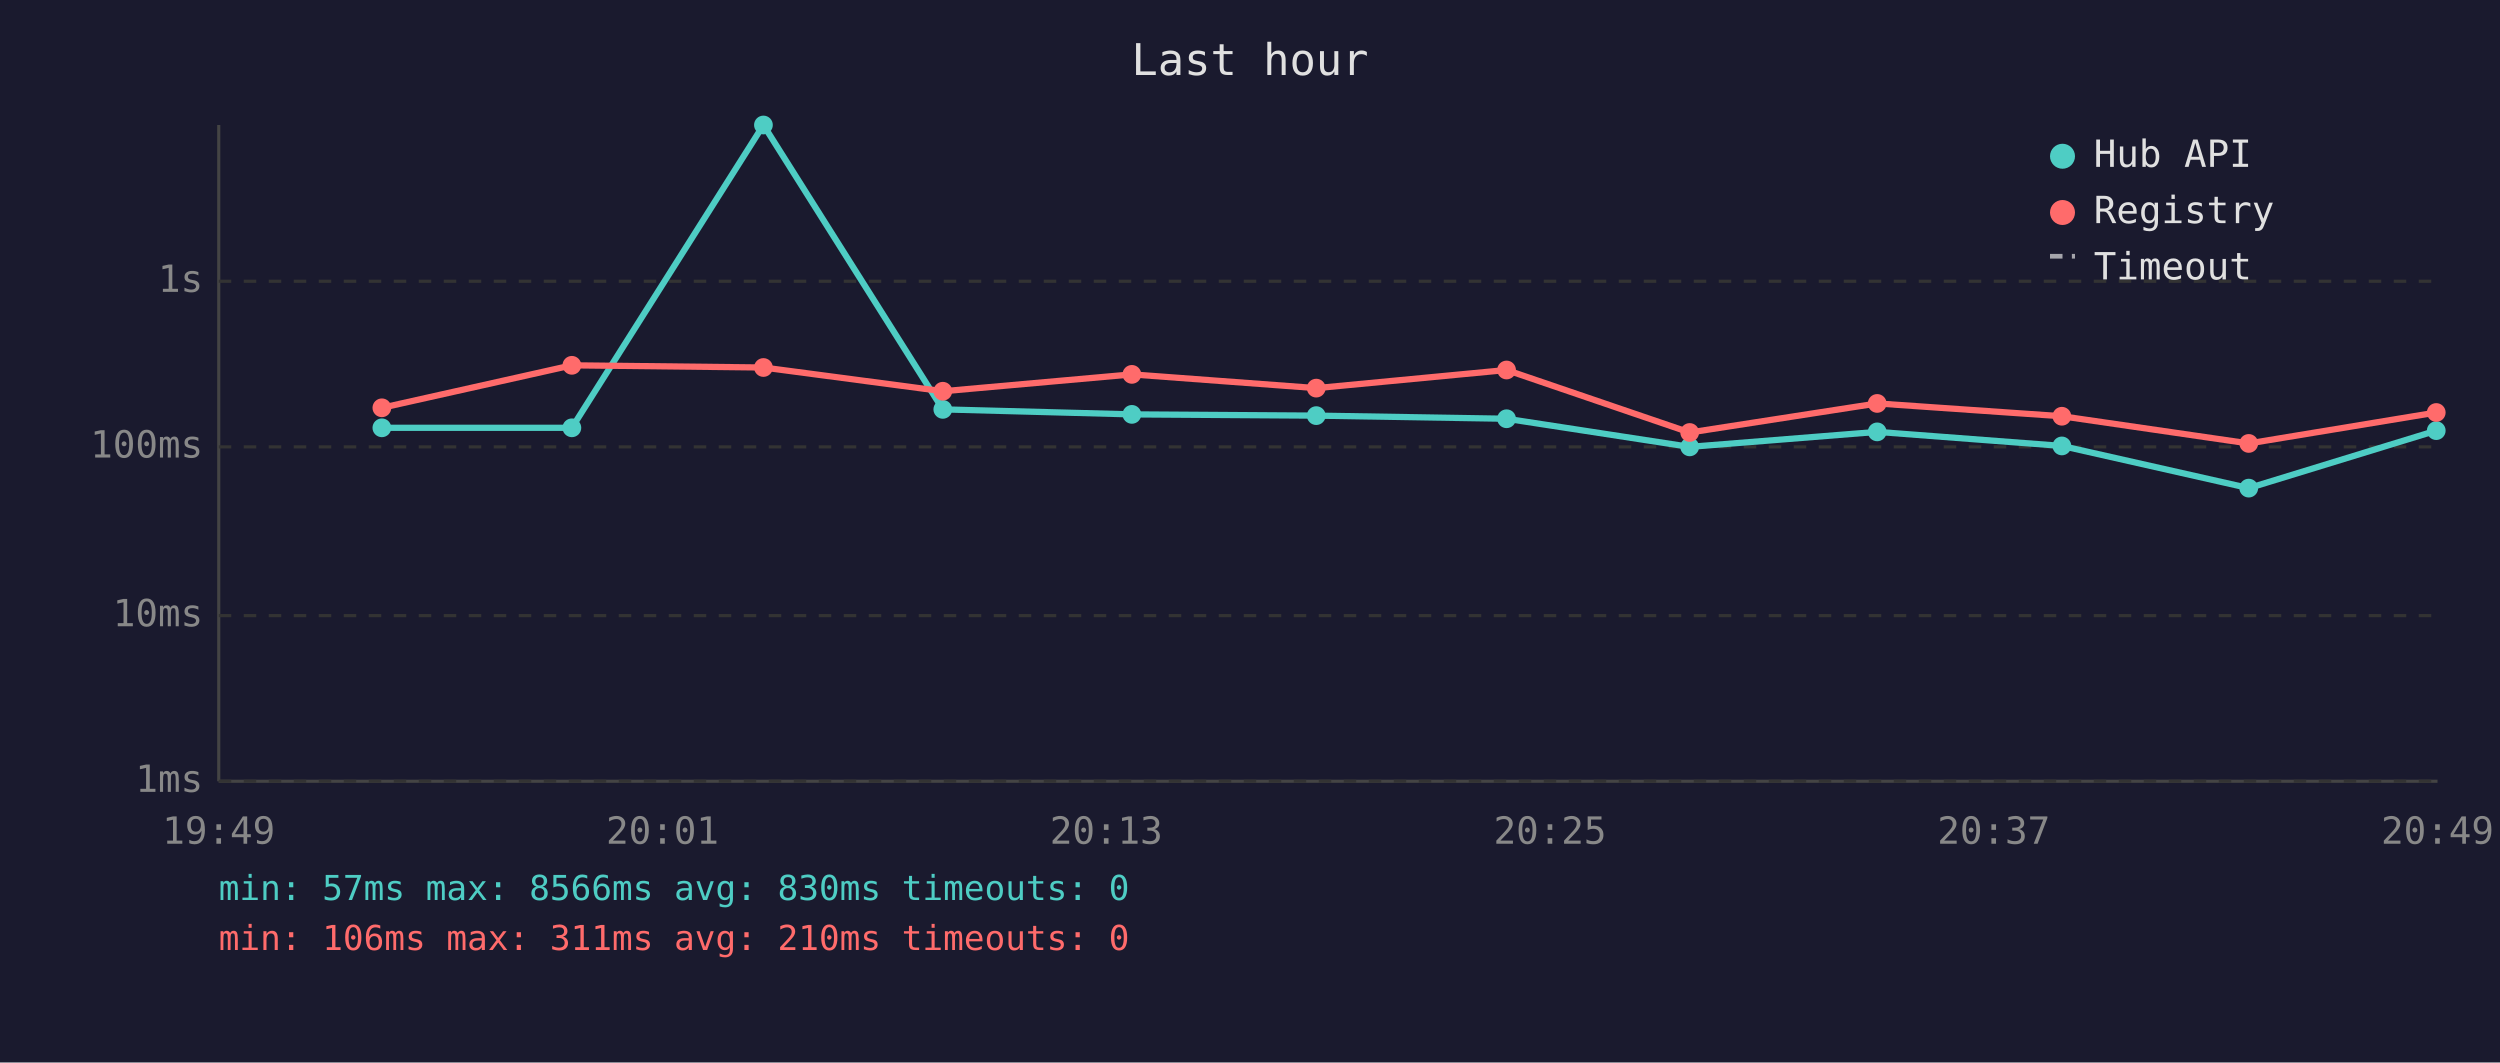
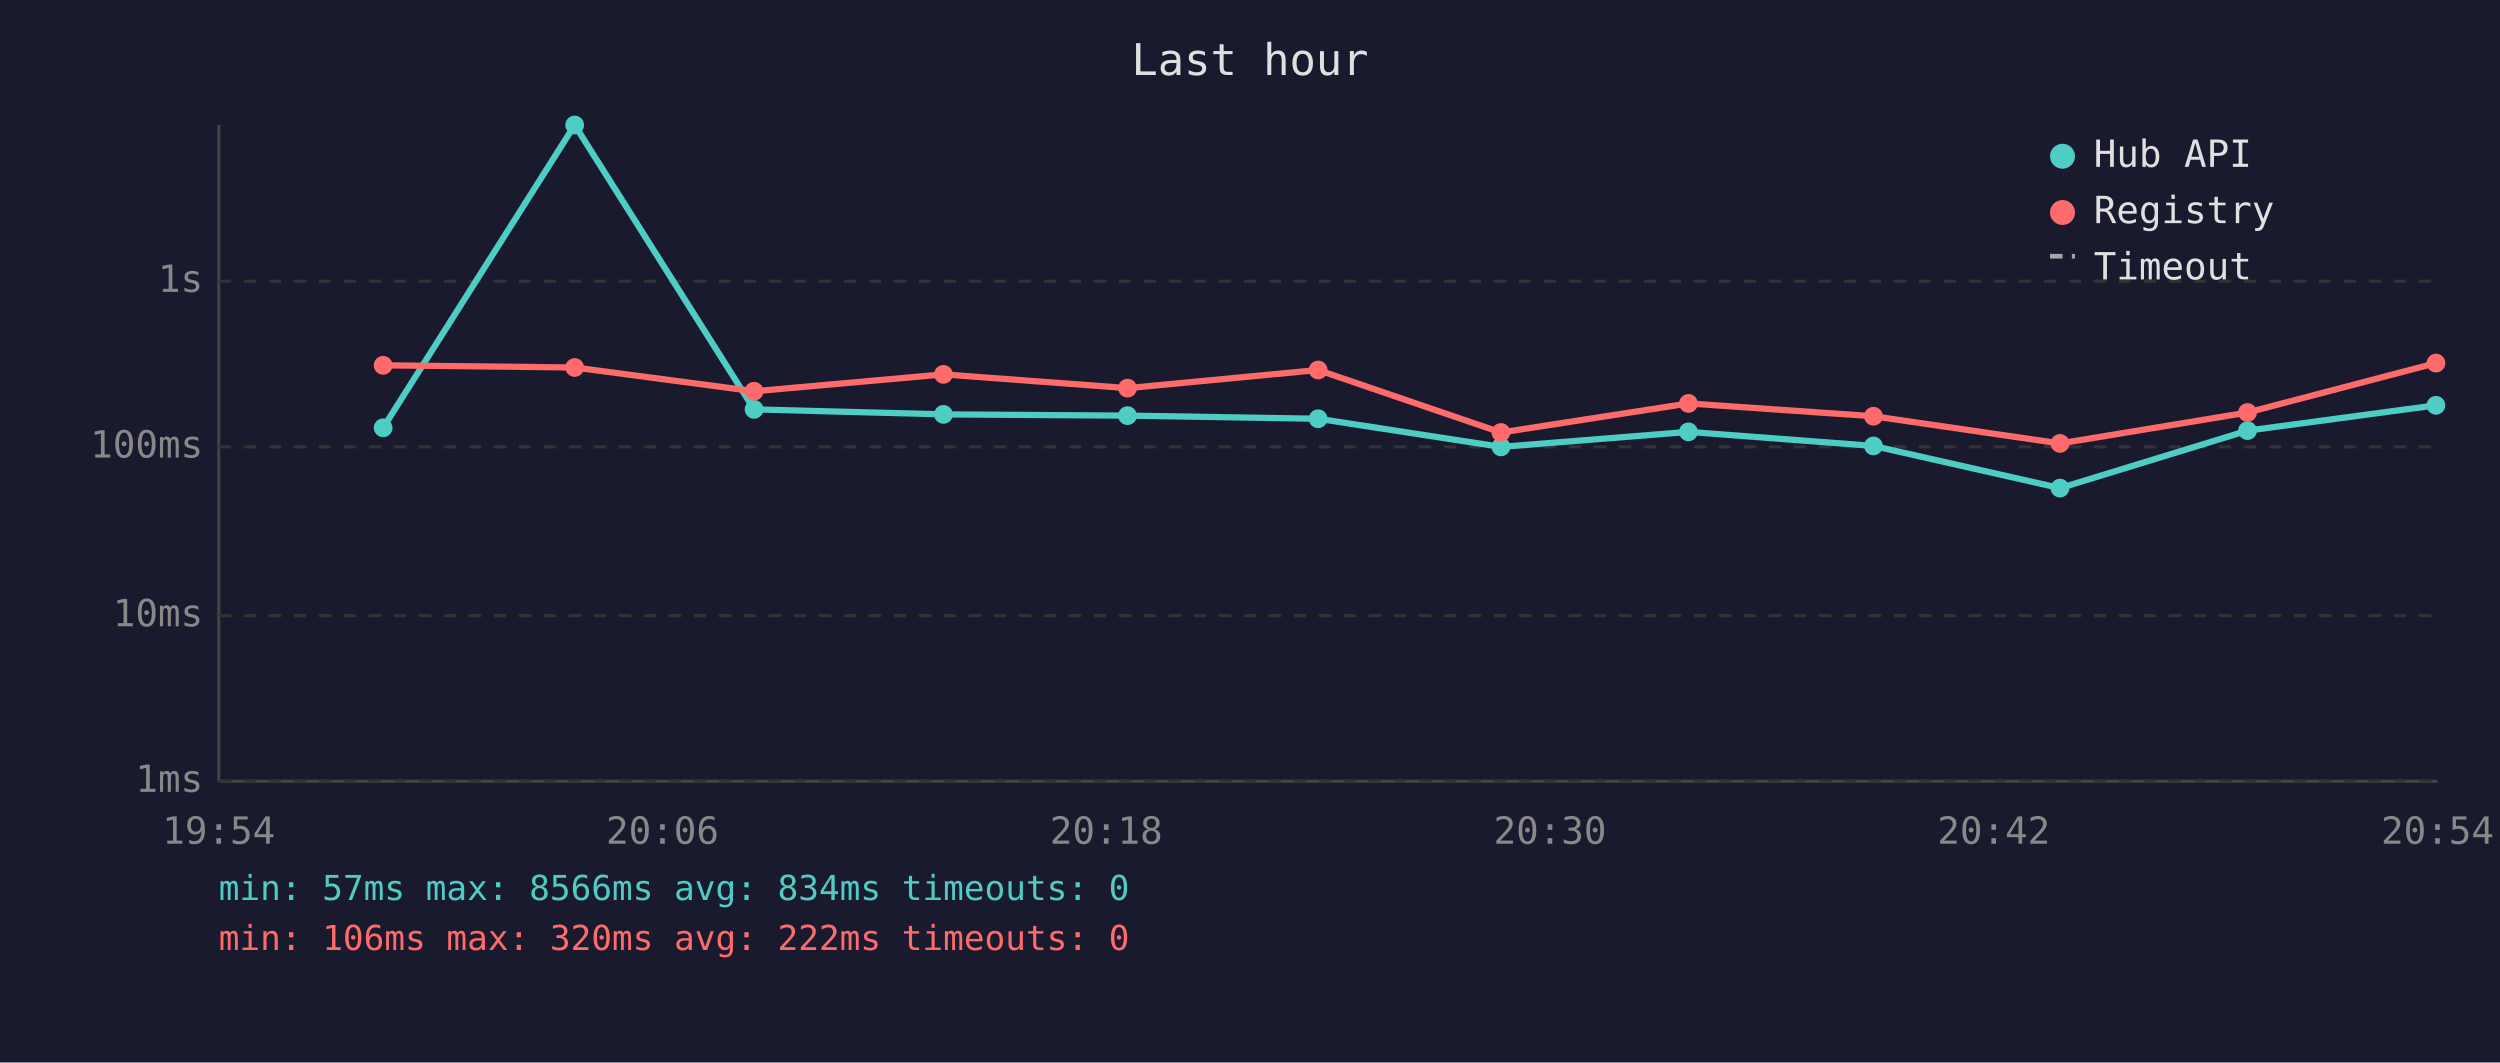
<svg xmlns="http://www.w3.org/2000/svg" viewBox="0 0 800 340" font-family="monospace" font-size="12">
  <rect width="800" height="340" fill="#1a1a2e" />
  <text x="400" y="24" fill="#e0e0e0" font-size="14" text-anchor="middle">Last hour</text>
  <line x1="70" y1="40" x2="70" y2="250" stroke="#444" stroke-width="1" />
  <line x1="70" y1="250" x2="780" y2="250" stroke="#444" stroke-width="1" />
  <line x1="70" y1="250" x2="780" y2="250" stroke="#333" stroke-width="1" stroke-dasharray="4" />
  <text x="65" y="250" fill="#888" text-anchor="end" dominant-baseline="middle">1ms</text>
  <line x1="70" y1="197" x2="780" y2="197" stroke="#333" stroke-width="1" stroke-dasharray="4" />
  <text x="65" y="197" fill="#888" text-anchor="end" dominant-baseline="middle">10ms</text>
  <line x1="70" y1="143" x2="780" y2="143" stroke="#333" stroke-width="1" stroke-dasharray="4" />
  <text x="65" y="143" fill="#888" text-anchor="end" dominant-baseline="middle">100ms</text>
  <line x1="70" y1="90" x2="780" y2="90" stroke="#333" stroke-width="1" stroke-dasharray="4" />
  <text x="65" y="90" fill="#888" text-anchor="end" dominant-baseline="middle">1s</text>
-   <text x="70" y="270" fill="#888" text-anchor="middle">19:49</text>
-   <text x="212" y="270" fill="#888" text-anchor="middle">20:01</text>
-   <text x="354" y="270" fill="#888" text-anchor="middle">20:13</text>
-   <text x="496" y="270" fill="#888" text-anchor="middle">20:25</text>
-   <text x="638" y="270" fill="#888" text-anchor="middle">20:37</text>
-   <text x="780" y="270" fill="#888" text-anchor="middle">20:49</text>
-   <polyline points="122.2,136.9 183.0,136.9 244.3,40.0 301.7,131.0 362.2,132.6 421.2,133.0 482.1,134.0 540.7,143.0 600.7,138.2 659.8,142.7 719.6,156.2 779.6,137.8" fill="none" stroke="#4ecdc4" stroke-width="2" opacity="1" />
-   <circle cx="122.2" cy="136.9" r="3" fill="#4ecdc4" />
-   <circle cx="183.0" cy="136.9" r="3" fill="#4ecdc4" />
-   <circle cx="244.3" cy="40.0" r="3" fill="#4ecdc4" />
-   <circle cx="301.7" cy="131.0" r="3" fill="#4ecdc4" />
-   <circle cx="362.2" cy="132.6" r="3" fill="#4ecdc4" />
-   <circle cx="421.2" cy="133.0" r="3" fill="#4ecdc4" />
-   <circle cx="482.1" cy="134.0" r="3" fill="#4ecdc4" />
-   <circle cx="540.7" cy="143.0" r="3" fill="#4ecdc4" />
-   <circle cx="600.7" cy="138.2" r="3" fill="#4ecdc4" />
-   <circle cx="659.8" cy="142.7" r="3" fill="#4ecdc4" />
-   <circle cx="719.6" cy="156.2" r="3" fill="#4ecdc4" />
-   <circle cx="779.6" cy="137.8" r="3" fill="#4ecdc4" />
-   <polyline points="122.2,130.5 183.0,116.9 244.3,117.6 301.7,125.2 362.2,119.8 421.2,124.2 482.1,118.4 540.7,138.4 600.7,129.1 659.8,133.2 719.6,141.9 779.6,132.0" fill="none" stroke="#ff6b6b" stroke-width="2" opacity="1" />
-   <circle cx="122.2" cy="130.5" r="3" fill="#ff6b6b" />
-   <circle cx="183.0" cy="116.9" r="3" fill="#ff6b6b" />
-   <circle cx="244.3" cy="117.6" r="3" fill="#ff6b6b" />
-   <circle cx="301.7" cy="125.2" r="3" fill="#ff6b6b" />
-   <circle cx="362.2" cy="119.8" r="3" fill="#ff6b6b" />
-   <circle cx="421.2" cy="124.2" r="3" fill="#ff6b6b" />
-   <circle cx="482.1" cy="118.4" r="3" fill="#ff6b6b" />
-   <circle cx="540.7" cy="138.4" r="3" fill="#ff6b6b" />
-   <circle cx="600.7" cy="129.1" r="3" fill="#ff6b6b" />
-   <circle cx="659.8" cy="133.2" r="3" fill="#ff6b6b" />
-   <circle cx="719.6" cy="141.9" r="3" fill="#ff6b6b" />
-   <circle cx="779.6" cy="132.0" r="3" fill="#ff6b6b" />
+   <text x="70" y="270" fill="#888" text-anchor="middle">19:54</text>
+   <text x="212" y="270" fill="#888" text-anchor="middle">20:06</text>
+   <text x="354" y="270" fill="#888" text-anchor="middle">20:18</text>
+   <text x="496" y="270" fill="#888" text-anchor="middle">20:30</text>
+   <text x="638" y="270" fill="#888" text-anchor="middle">20:42</text>
+   <text x="780" y="270" fill="#888" text-anchor="middle">20:54</text>
+   <polyline points="122.6,136.9 183.9,40.0 241.3,131.0 301.9,132.6 360.8,133.0 421.8,134.0 480.3,143.0 540.3,138.2 599.5,142.7 659.2,156.2 719.2,137.8 779.5,129.7" fill="none" stroke="#4ecdc4" stroke-width="2" opacity="1" />
+   <circle cx="122.6" cy="136.9" r="3" fill="#4ecdc4" />
+   <circle cx="183.9" cy="40.0" r="3" fill="#4ecdc4" />
+   <circle cx="241.3" cy="131.0" r="3" fill="#4ecdc4" />
+   <circle cx="301.9" cy="132.6" r="3" fill="#4ecdc4" />
+   <circle cx="360.8" cy="133.0" r="3" fill="#4ecdc4" />
+   <circle cx="421.8" cy="134.0" r="3" fill="#4ecdc4" />
+   <circle cx="480.3" cy="143.0" r="3" fill="#4ecdc4" />
+   <circle cx="540.3" cy="138.2" r="3" fill="#4ecdc4" />
+   <circle cx="599.5" cy="142.7" r="3" fill="#4ecdc4" />
+   <circle cx="659.2" cy="156.2" r="3" fill="#4ecdc4" />
+   <circle cx="719.2" cy="137.8" r="3" fill="#4ecdc4" />
+   <circle cx="779.5" cy="129.7" r="3" fill="#4ecdc4" />
+   <polyline points="122.6,116.9 183.9,117.6 241.3,125.2 301.9,119.8 360.8,124.2 421.8,118.4 480.3,138.4 540.3,129.1 599.5,133.2 659.2,141.9 719.2,132.0 779.5,116.2" fill="none" stroke="#ff6b6b" stroke-width="2" opacity="1" />
+   <circle cx="122.6" cy="116.9" r="3" fill="#ff6b6b" />
+   <circle cx="183.9" cy="117.6" r="3" fill="#ff6b6b" />
+   <circle cx="241.3" cy="125.2" r="3" fill="#ff6b6b" />
+   <circle cx="301.9" cy="119.8" r="3" fill="#ff6b6b" />
+   <circle cx="360.8" cy="124.2" r="3" fill="#ff6b6b" />
+   <circle cx="421.8" cy="118.4" r="3" fill="#ff6b6b" />
+   <circle cx="480.3" cy="138.4" r="3" fill="#ff6b6b" />
+   <circle cx="540.3" cy="129.1" r="3" fill="#ff6b6b" />
+   <circle cx="599.5" cy="133.2" r="3" fill="#ff6b6b" />
+   <circle cx="659.2" cy="141.9" r="3" fill="#ff6b6b" />
+   <circle cx="719.2" cy="132.0" r="3" fill="#ff6b6b" />
+   <circle cx="779.5" cy="116.2" r="3" fill="#ff6b6b" />
  <circle cx="660" cy="50" r="4" fill="#4ecdc4" />
  <text x="670" y="50" fill="#e0e0e0" dominant-baseline="middle">Hub API</text>
  <circle cx="660" cy="68" r="4" fill="#ff6b6b" />
  <text x="670" y="68" fill="#e0e0e0" dominant-baseline="middle">Registry</text>
  <line x1="656" y1="82" x2="664" y2="82" stroke="#e0e0e0" stroke-width="1.5" stroke-dasharray="4,3" opacity="0.7" />
  <text x="670" y="86" fill="#e0e0e0" dominant-baseline="middle">Timeout</text>
-   <text x="70" y="288" fill="#4ecdc4" font-size="11">min: 57ms  max: 8566ms  avg: 830ms  timeouts: 0</text>
-   <text x="70" y="304" fill="#ff6b6b" font-size="11">min: 106ms  max: 311ms  avg: 210ms  timeouts: 0</text>
+   <text x="70" y="288" fill="#4ecdc4" font-size="11">min: 57ms  max: 8566ms  avg: 834ms  timeouts: 0</text>
+   <text x="70" y="304" fill="#ff6b6b" font-size="11">min: 106ms  max: 320ms  avg: 222ms  timeouts: 0</text>
</svg>
